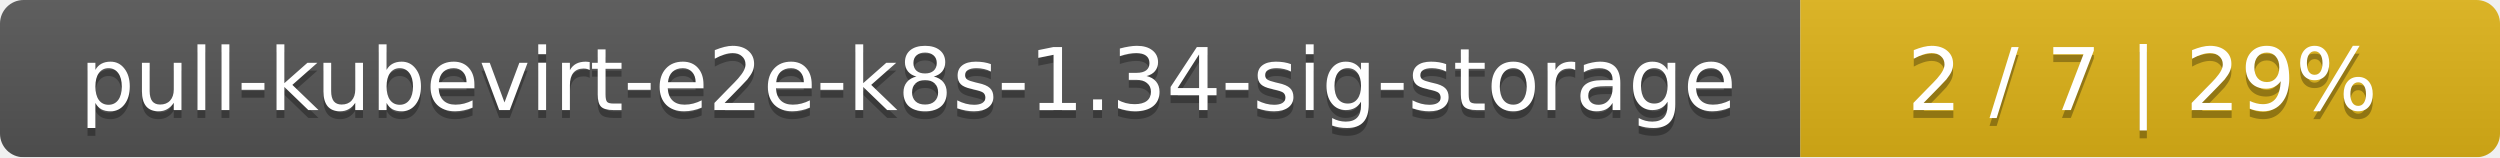
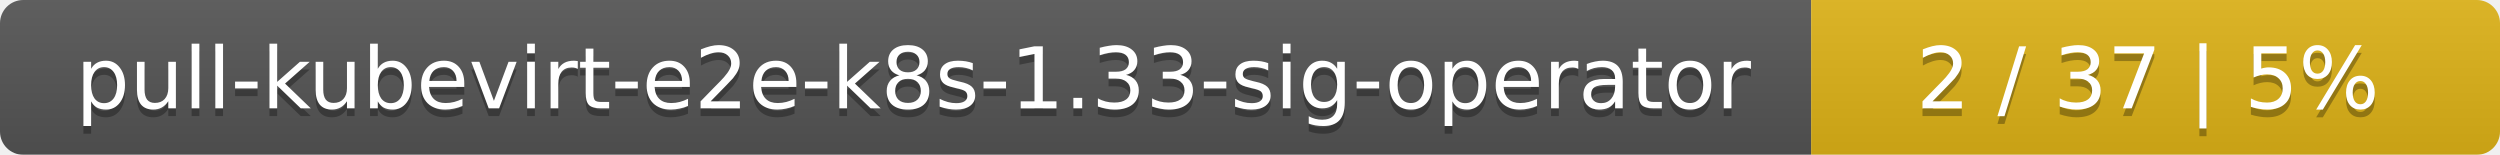
- <svg xmlns="http://www.w3.org/2000/svg" width="318" height="20">
+ <svg xmlns="http://www.w3.org/2000/svg" width="323" height="20">
  <linearGradient id="smooth" x2="0" y2="100%">
    <stop offset="0" stop-color="#bbb" stop-opacity=".1" />
    <stop offset="1" stop-opacity=".1" />
  </linearGradient>
  <mask id="round">
-     <rect width="318" height="20" rx="3" fill="#fff" />
+     <rect width="323" height="20" rx="3" fill="#fff" />
  </mask>
  <g mask="url(#round)">
-     <rect width="229" height="20" fill="#555" />
-     <rect x="229" width="89" height="20" fill="#dfb317" />
-     <rect width="318" height="20" fill="url(#smooth)" />
+     <rect width="234" height="20" fill="#555" />
+     <rect x="234" width="89" height="20" fill="#dfb317" />
+     <rect width="323" height="20" fill="url(#smooth)" />
  </g>
  <g fill="#fff" text-anchor="middle" font-family="DejaVu Sans,Verdana,Geneva,sans-serif" font-size="11">
-     <text x="115.5" y="15" fill="#010101" fill-opacity=".3">pull-kubevirt-e2e-k8s-1.34-sig-storage</text>
-     <text x="115.5" y="14">pull-kubevirt-e2e-k8s-1.34-sig-storage</text>
-     <text x="272.5" y="15" fill="#010101" fill-opacity=".3">2 / 7    |    29%</text>
-     <text x="272.5" y="14">2 / 7    |    29%</text>
+     <text x="118" y="15" fill="#010101" fill-opacity=".3">pull-kubevirt-e2e-k8s-1.33-sig-operator</text>
+     <text x="118" y="14">pull-kubevirt-e2e-k8s-1.33-sig-operator</text>
+     <text x="277.5" y="15" fill="#010101" fill-opacity=".3">2 / 37    |    5%</text>
+     <text x="277.5" y="14">2 / 37    |    5%</text>
  </g>
</svg>
